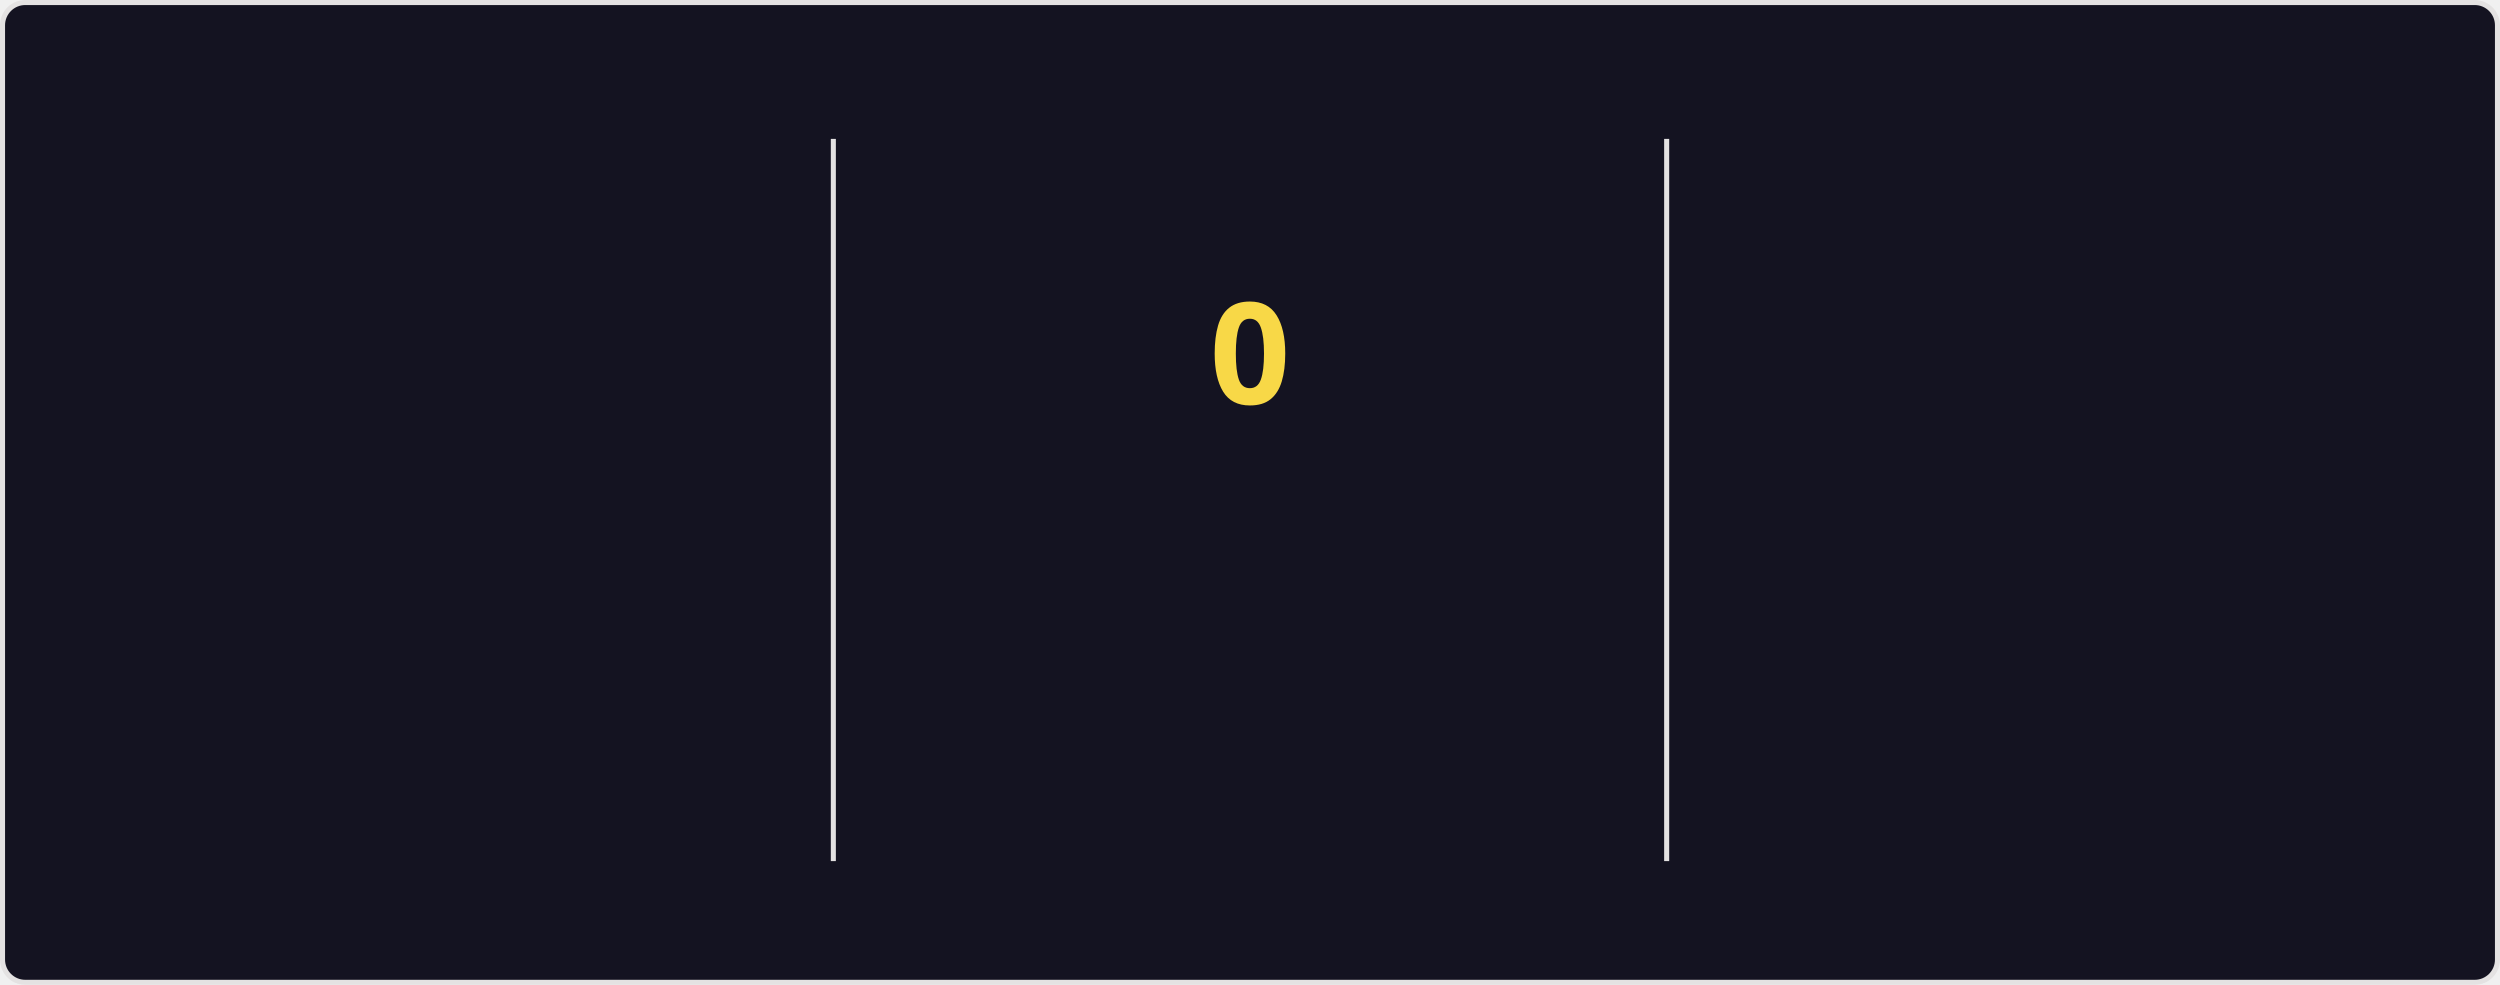
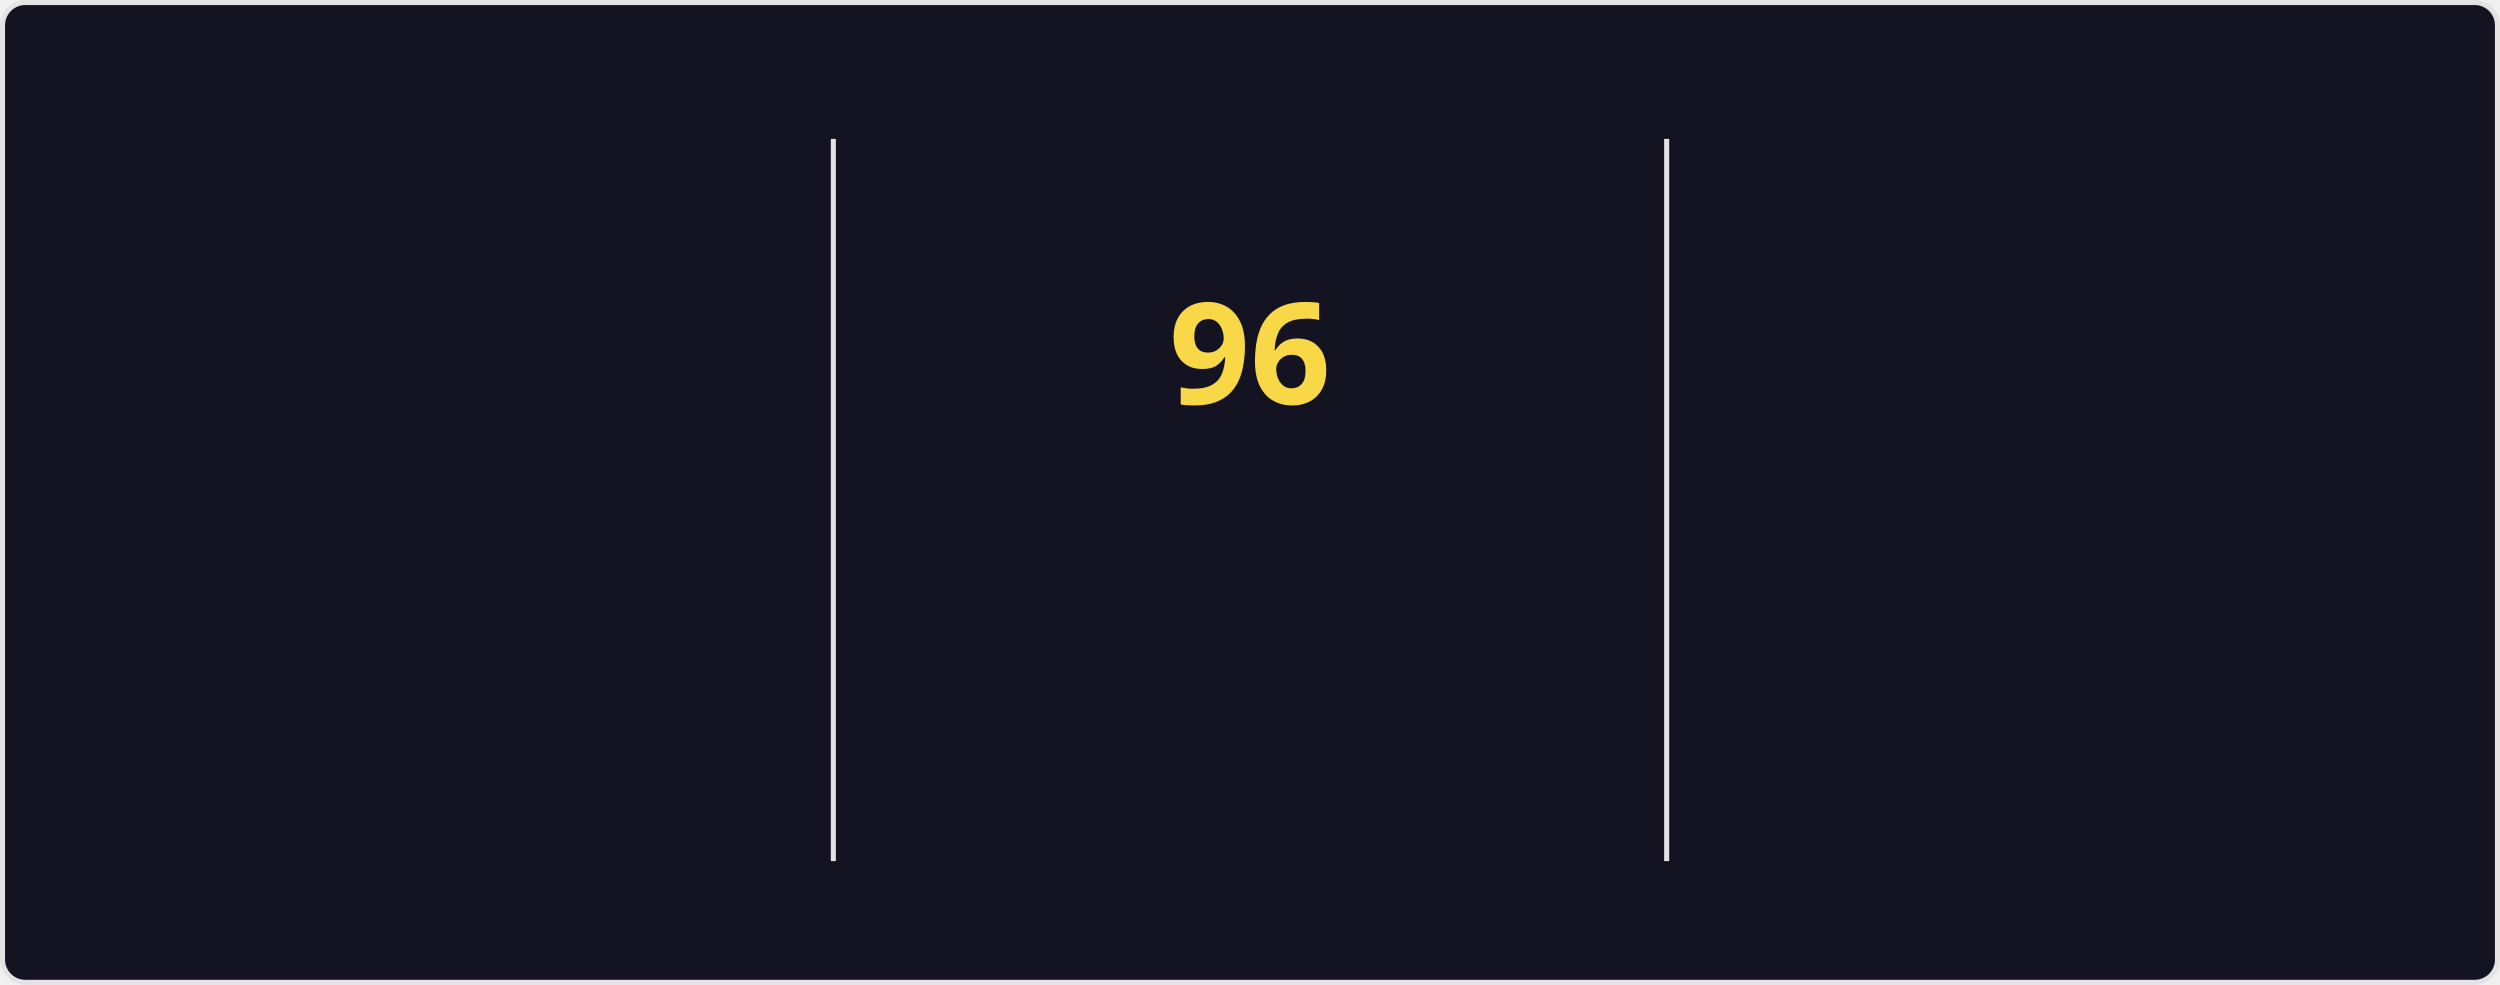
<svg xmlns="http://www.w3.org/2000/svg" style="isolation: isolate" viewBox="0 0 495 195" width="495px" height="195px" direction="ltr">
  <style>
    @keyframes currstreak {
      0% { font-size: 3px; opacity: 0.2; }
      80% { font-size: 34px; opacity: 1; }
      100% { font-size: 28px; opacity: 1; }
    }
    @keyframes fadein {
      0% { opacity: 0; }
      100% { opacity: 1; }
    }
    .big-number {
      font-family: "Segoe UI", Ubuntu, sans-serif;
      font-weight: 700;
      font-size: 28px;
      fill: #fe428e;
    }
    .label {
      font-family: "Segoe UI", Ubuntu, sans-serif;
      font-weight: 400;
      font-size: 14px;
      fill: #fe428e;
    }
    .range-text {
      font-family: "Segoe UI", Ubuntu, sans-serif;
      font-weight: 400;
      font-size: 12px;
      fill: #a9fef7;
    }
    .current-streak-num {
      font-family: "Segoe UI", Ubuntu, sans-serif;
      font-weight: 700;
      font-size: 28px;
      fill: #f8d847;
    }</style>
  <defs>
    <clipPath id="outer_rectangle">
      <rect width="495" height="195" rx="4.5" />
    </clipPath>
    <mask id="mask_out_ring_behind_fire">
      <rect width="495" height="195" fill="white" />
      <ellipse id="mask-ellipse" cx="247.5" cy="32" rx="13" ry="18" fill="black" />
    </mask>
  </defs>
  <g clip-path="url(#outer_rectangle)">
    <g style="isolation: isolate">
      <rect fill="#141321" rx="4.5" x="0.5" y="0.5" width="494" height="194" stroke="#e4e2e2" />
    </g>
    <g style="isolation: isolate">
      <line x1="165" y1="28" x2="165" y2="170" vector-effect="non-scaling-stroke" stroke-width="1" stroke="#e4e2e2" stroke-linejoin="miter" stroke-linecap="square" stroke-miterlimit="3" />
      <line x1="330" y1="28" x2="330" y2="170" vector-effect="non-scaling-stroke" stroke-width="1" stroke="#e4e2e2" stroke-linejoin="miter" stroke-linecap="square" stroke-miterlimit="3" />
    </g>
    <g style="isolation: isolate">
      <g transform="translate(82.5, 48)">
        <text x="0" y="32" stroke-width="0" text-anchor="middle" class="big-number" style="opacity: 0; animation: fadein 0.5s linear forwards 0.6s">
            7.3K
          </text>
      </g>
      <g transform="translate(82.5, 84)">
        <text x="0" y="32" stroke-width="0" text-anchor="middle" class="label" style="opacity: 0; animation: fadein 0.5s linear forwards 0.7s">
            Total Contributions
          </text>
      </g>
      <g transform="translate(82.5, 114)">
        <text x="0" y="32" stroke-width="0" text-anchor="middle" class="range-text" style="opacity: 0; animation: fadein 0.5s linear forwards 0.8s">
            Oct 12 - Present
          </text>
      </g>
    </g>
    <g style="isolation: isolate">
      <g mask="url(#mask_out_ring_behind_fire)">
        <circle cx="247.5" cy="71" r="40" fill="none" stroke="#fe428e" stroke-width="5" style="opacity: 0; animation: fadein 0.5s linear forwards 0.4s" />
      </g>
      <g transform="translate(247.5, 19.5)" stroke-opacity="0" style="opacity: 0; animation: fadein 0.5s linear forwards 0.6s">
        <path d="M -12 -0.5 L 15 -0.5 L 15 23.5 L -12 23.5 L -12 -0.5 Z" fill="none" />
        <path d="M 1.5 0.67 C 1.5 0.67 2.24 3.32 2.24 5.47 C 2.24 7.53 0.89 9.2 -1.17 9.2 C -3.23 9.2 -4.79 7.53 -4.79 5.47 L -4.76 5.11 C -6.78 7.51 -8 10.62 -8 13.99 C -8 18.41 -4.42 22 0 22 C 4.42 22 8 18.41 8 13.99 C 8 8.6 5.41 3.79 1.5 0.67 Z M -0.29 19 C -2.07 19 -3.51 17.6 -3.51 15.86 C -3.51 14.24 -2.46 13.1 -0.7 12.74 C 1.07 12.38 2.9 11.53 3.92 10.16 C 4.31 11.45 4.51 12.81 4.51 14.2 C 4.51 16.85 2.36 19 -0.29 19 Z" fill="#fe428e" stroke-opacity="0" />
      </g>
      <g transform="translate(247.5, 48)">
        <text x="0" y="32" stroke-width="0" text-anchor="middle" class="current-streak-num" style="animation: currstreak 0.6s linear forwards">
-             0
+             96
          </text>
      </g>
      <g transform="translate(247.5, 108)">
        <text x="0" y="32" stroke-width="0" text-anchor="middle" class="label" style="opacity: 0; animation: fadein 0.5s linear forwards 0.9s">
            Current Streak
          </text>
      </g>
      <g transform="translate(247.5, 145)">
        <text x="0" y="21" stroke-width="0" text-anchor="middle" class="range-text" style="opacity: 0; animation: fadein 0.5s linear forwards 0.9s">
-             0 days
+             Jul 12 - Oct 15
          </text>
      </g>
    </g>
    <g style="isolation: isolate">
      <g transform="translate(412.5, 48)">
        <text x="0" y="32" stroke-width="0" text-anchor="middle" class="big-number" style="opacity: 0; animation: fadein 0.5s linear forwards 1.2s">
-             95
+             96
          </text>
      </g>
      <g transform="translate(412.5, 84)">
        <text x="0" y="32" stroke-width="0" text-anchor="middle" class="label" style="opacity: 0; animation: fadein 0.5s linear forwards 1.3s">
            Longest Streak
          </text>
      </g>
      <g transform="translate(412.5, 114)">
        <text x="0" y="32" stroke-width="0" text-anchor="middle" class="range-text" style="opacity: 0; animation: fadein 0.5s linear forwards 1.4s">
-             Jul 12 - Oct 14
+             Jul 12 - Oct 15
          </text>
      </g>
    </g>
  </g>
</svg>
